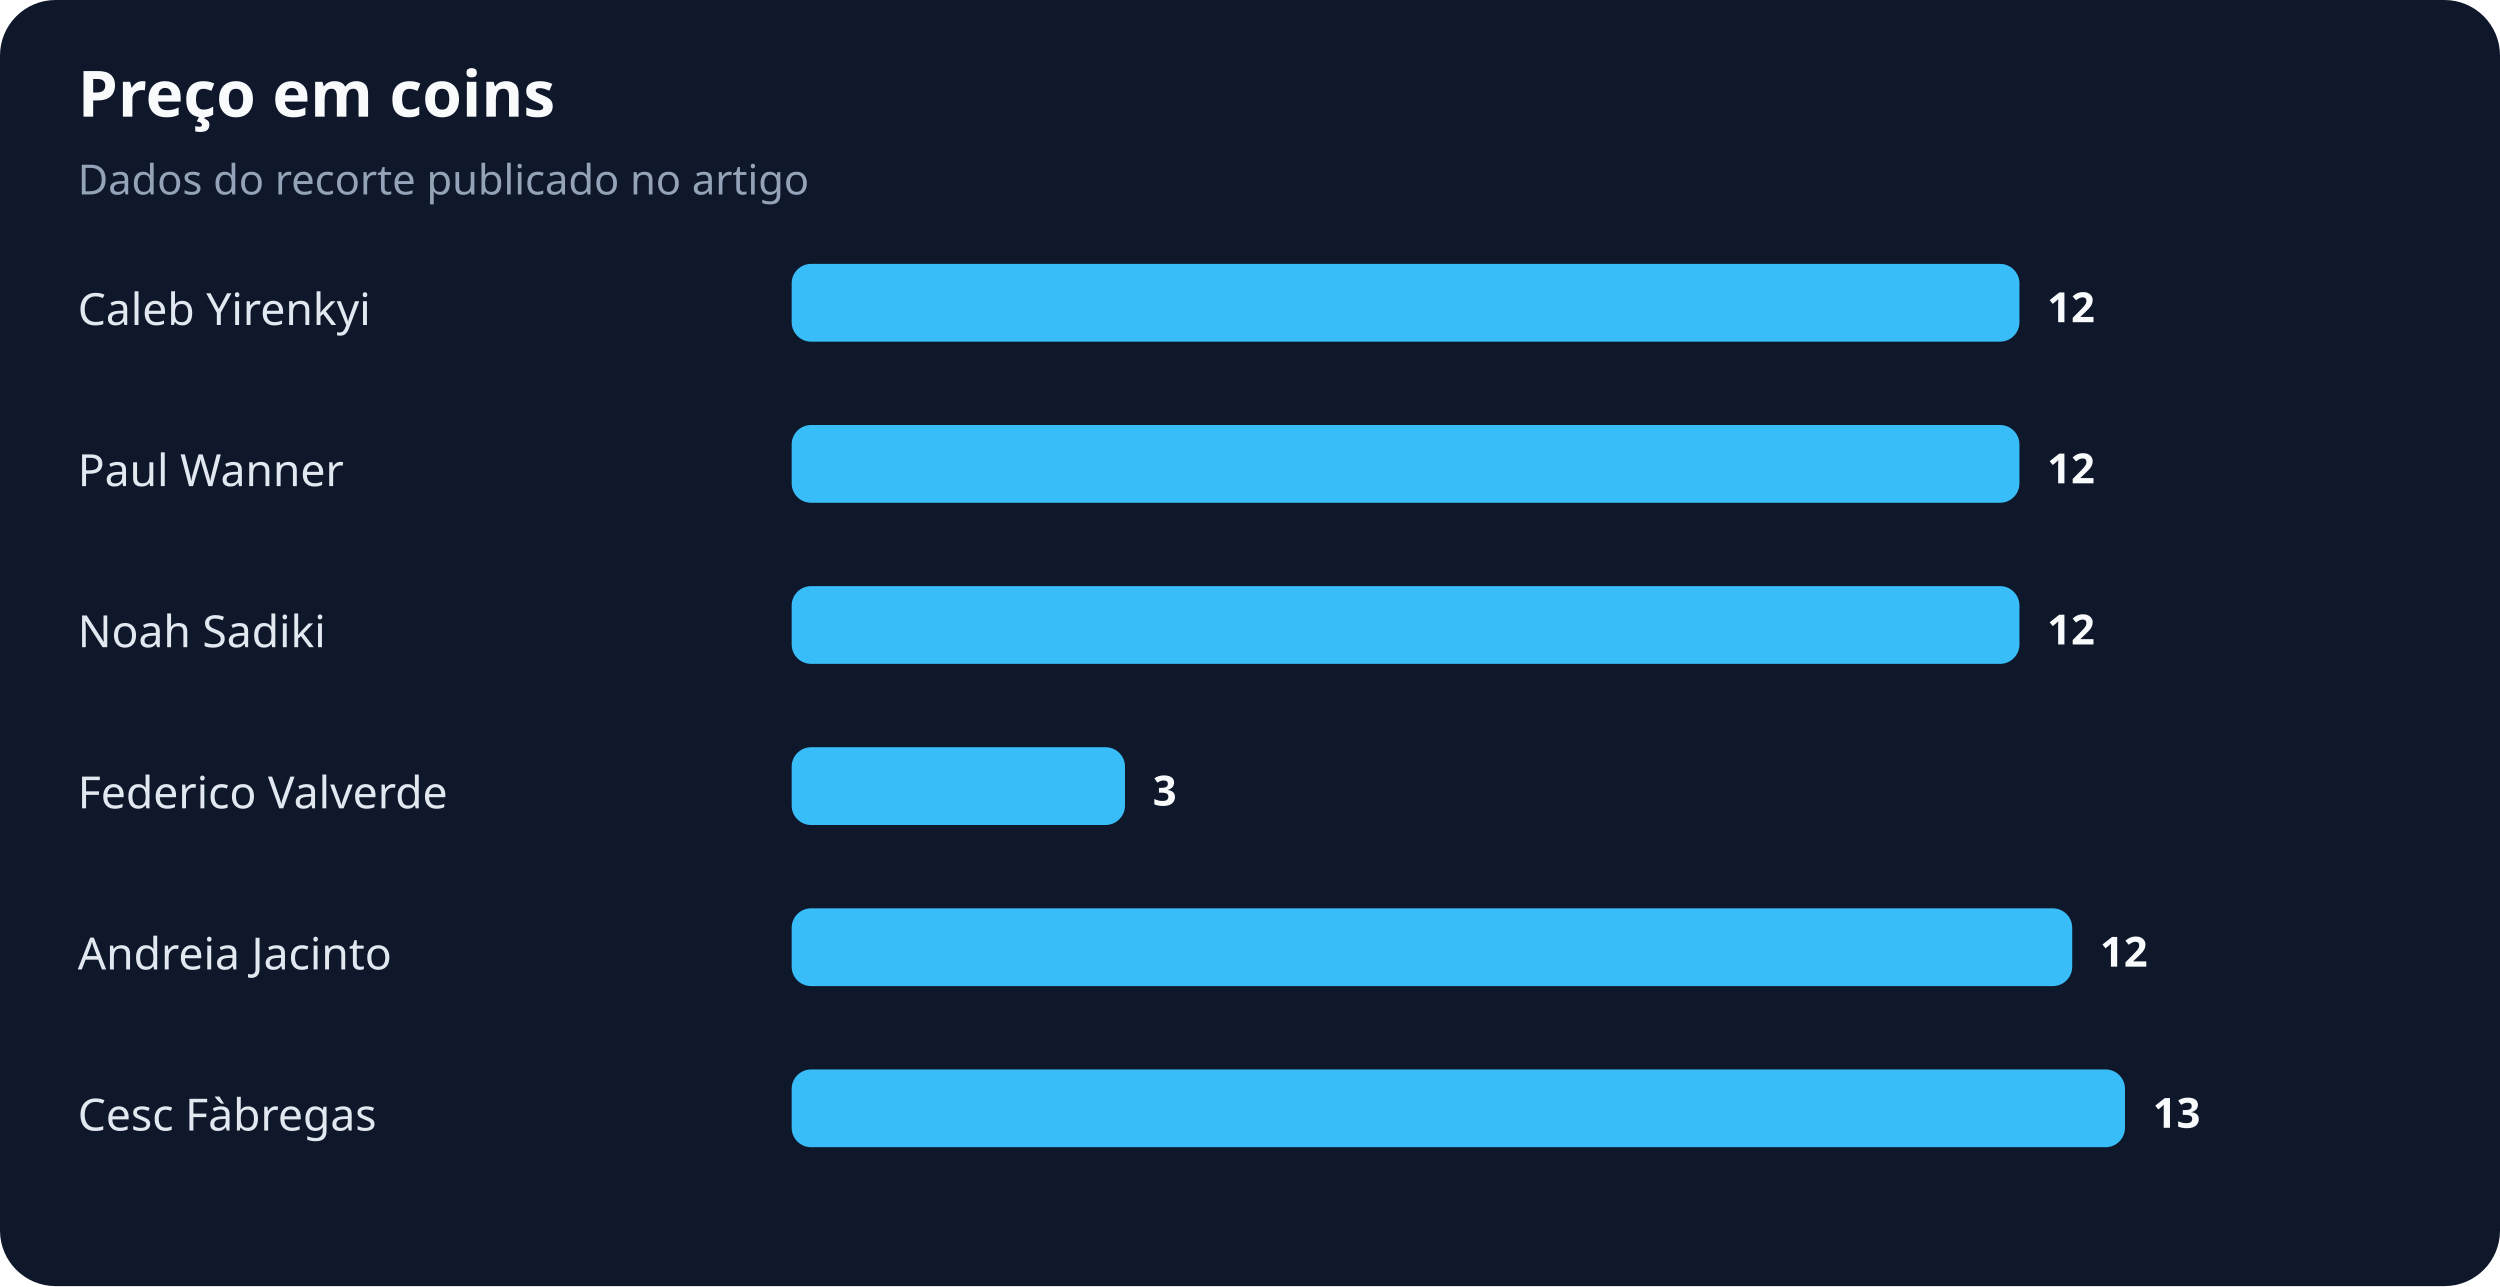
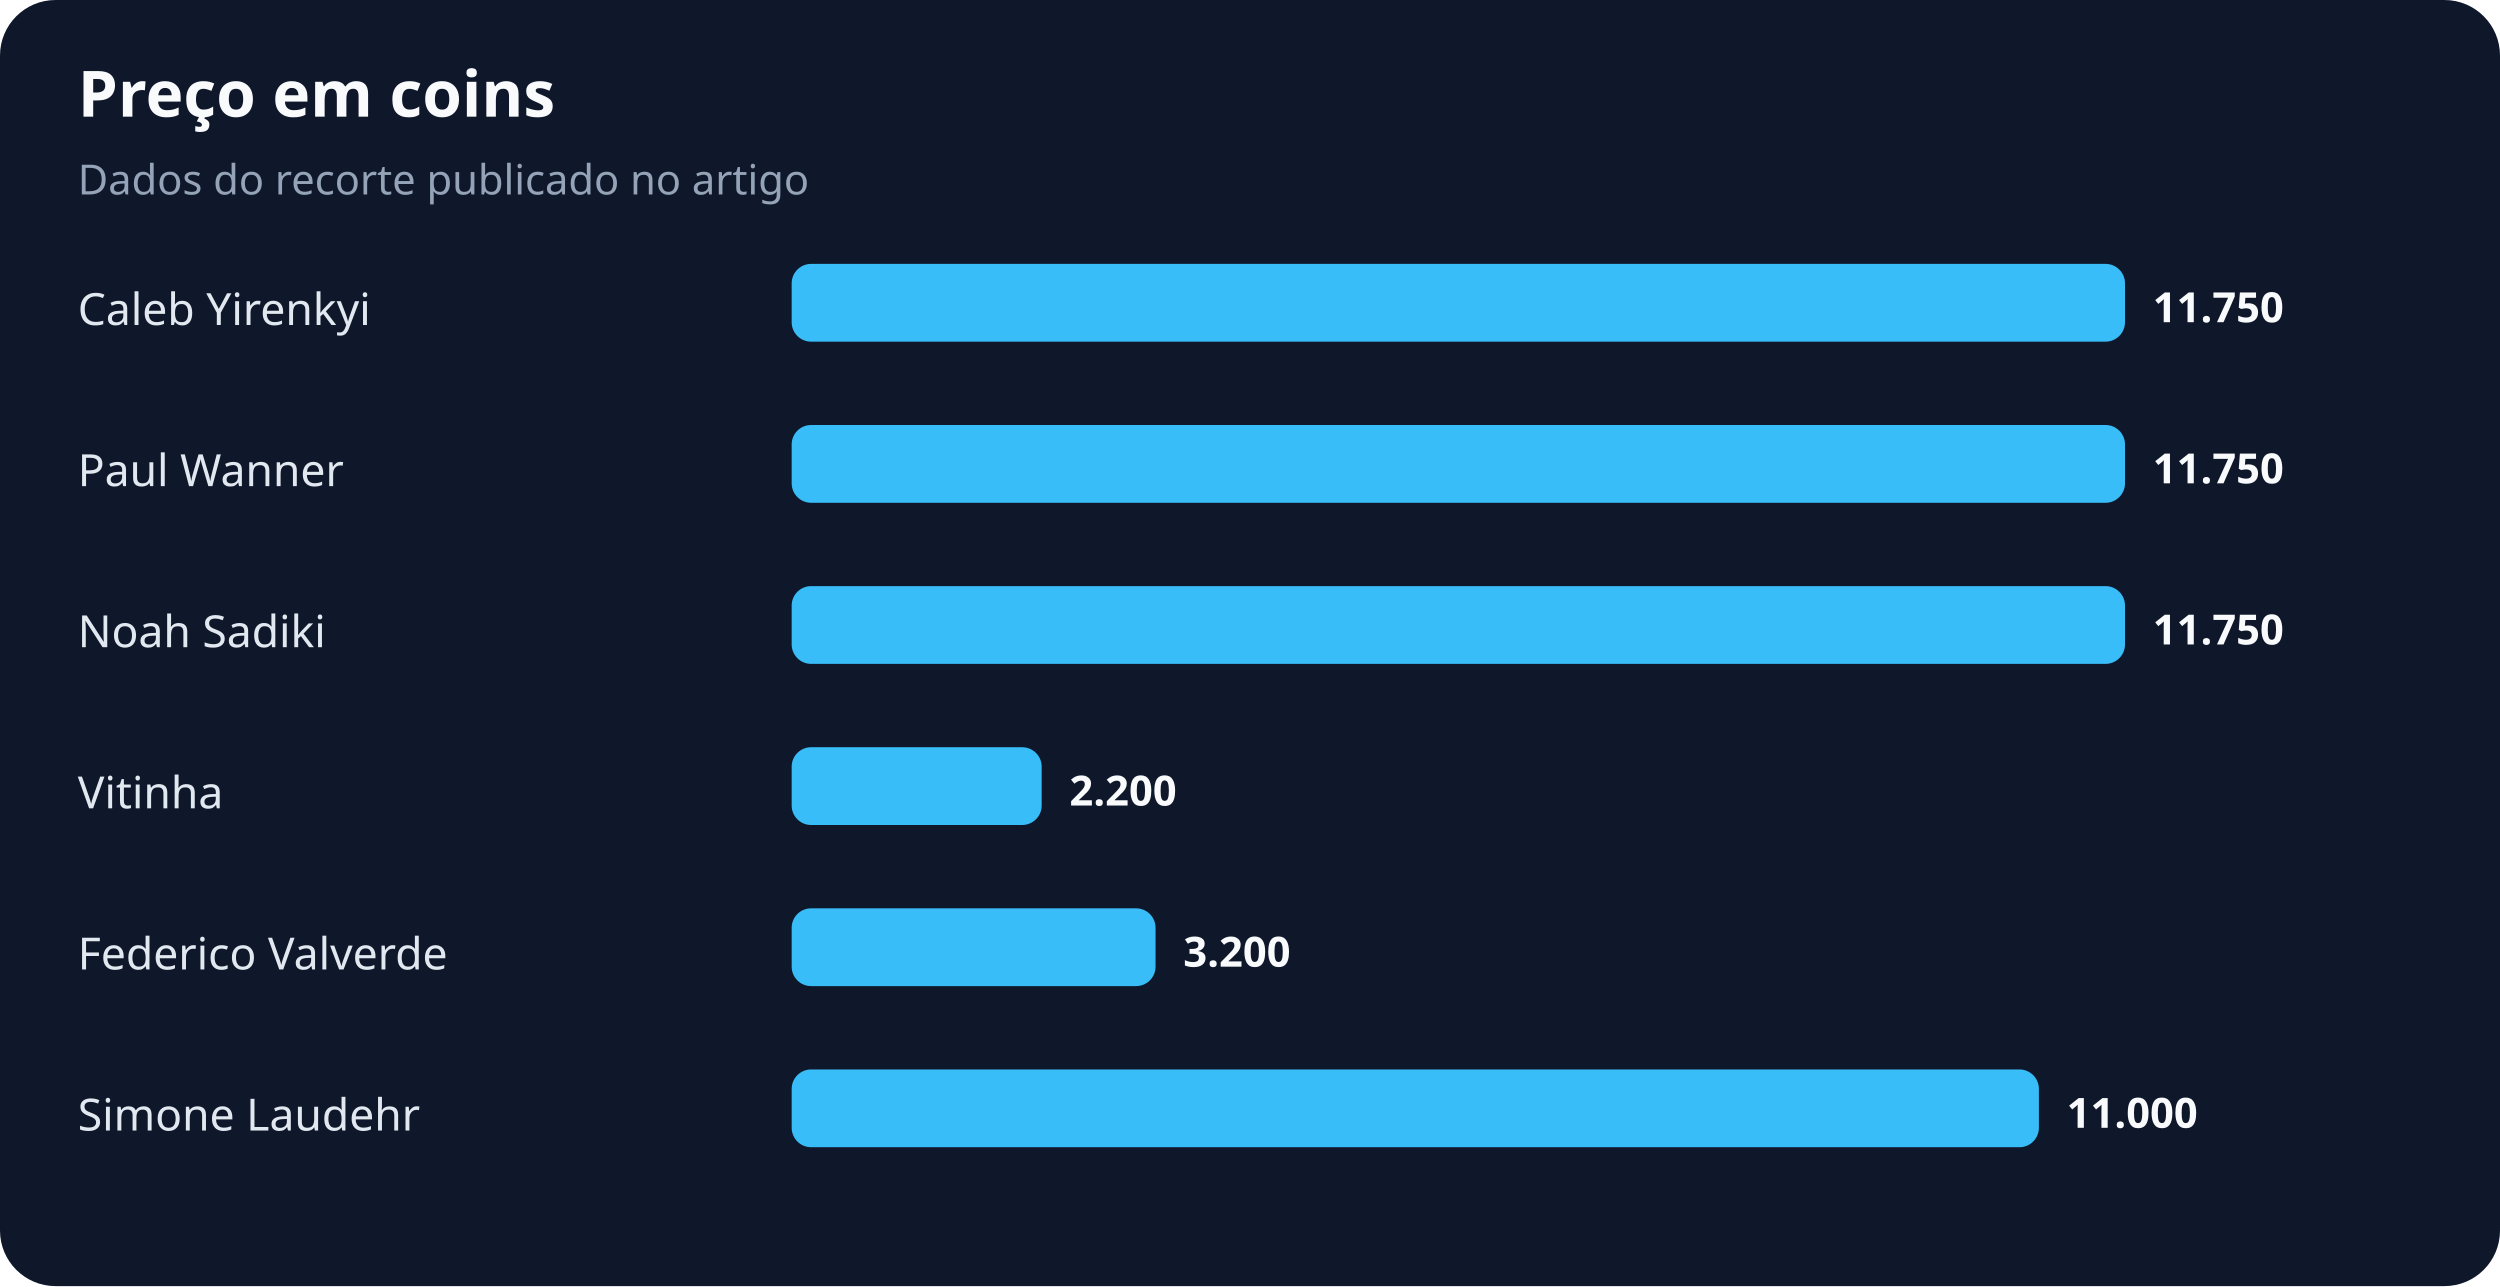
<svg xmlns="http://www.w3.org/2000/svg" width="900" height="463" viewBox="0 0 900 463" role="img" aria-labelledby="title desc">
  <rect width="100%" height="100%" rx="20" fill="#0f172a" />
  <text x="28" y="42" fill="#f8fafc" font-family="system-ui,sans-serif" font-size="23" font-weight="700">Preço em coins</text>
  <text x="28" y="70" fill="#94a3b8" font-family="system-ui,sans-serif" font-size="15">Dados do recorte publicado no artigo</text>
  <text x="28" y="117" fill="#e2e8f0" font-family="system-ui,sans-serif" font-size="16">Caleb Yirenkyi</text>
-   <rect x="285" y="95" width="442" height="28" rx="7" fill="#38bdf8" />
-   <text x="737" y="116" fill="#f8fafc" font-family="system-ui,sans-serif" font-size="15" font-weight="700">12</text>
+   <rect x="285" y="95" width="480" height="28" rx="7" fill="#38bdf8" />
+   <text x="775" y="116" fill="#f8fafc" font-family="system-ui,sans-serif" font-size="15" font-weight="700">11.750</text>
  <text x="28" y="175" fill="#e2e8f0" font-family="system-ui,sans-serif" font-size="16">Paul Wanner</text>
-   <rect x="285" y="153" width="442" height="28" rx="7" fill="#38bdf8" />
-   <text x="737" y="174" fill="#f8fafc" font-family="system-ui,sans-serif" font-size="15" font-weight="700">12</text>
+   <rect x="285" y="153" width="480" height="28" rx="7" fill="#38bdf8" />
+   <text x="775" y="174" fill="#f8fafc" font-family="system-ui,sans-serif" font-size="15" font-weight="700">11.750</text>
  <text x="28" y="233" fill="#e2e8f0" font-family="system-ui,sans-serif" font-size="16">Noah Sadiki</text>
-   <rect x="285" y="211" width="442" height="28" rx="7" fill="#38bdf8" />
-   <text x="737" y="232" fill="#f8fafc" font-family="system-ui,sans-serif" font-size="15" font-weight="700">12</text>
-   <text x="28" y="291" fill="#e2e8f0" font-family="system-ui,sans-serif" font-size="16">Federico Valverde</text>
-   <rect x="285" y="269" width="120" height="28" rx="7" fill="#38bdf8" />
-   <text x="415" y="290" fill="#f8fafc" font-family="system-ui,sans-serif" font-size="15" font-weight="700">3</text>
-   <text x="28" y="349" fill="#e2e8f0" font-family="system-ui,sans-serif" font-size="16">Andreia Jacinto</text>
-   <rect x="285" y="327" width="461" height="28" rx="7" fill="#38bdf8" />
-   <text x="756" y="348" fill="#f8fafc" font-family="system-ui,sans-serif" font-size="15" font-weight="700">12</text>
-   <text x="28" y="407" fill="#e2e8f0" font-family="system-ui,sans-serif" font-size="16">Cesc Fàbregas</text>
-   <rect x="285" y="385" width="480" height="28" rx="7" fill="#38bdf8" />
-   <text x="775" y="406" fill="#f8fafc" font-family="system-ui,sans-serif" font-size="15" font-weight="700">13</text>
+   <rect x="285" y="211" width="480" height="28" rx="7" fill="#38bdf8" />
+   <text x="775" y="232" fill="#f8fafc" font-family="system-ui,sans-serif" font-size="15" font-weight="700">11.750</text>
+   <text x="28" y="291" fill="#e2e8f0" font-family="system-ui,sans-serif" font-size="16">Vitinha</text>
+   <rect x="285" y="269" width="90" height="28" rx="7" fill="#38bdf8" />
+   <text x="385" y="290" fill="#f8fafc" font-family="system-ui,sans-serif" font-size="15" font-weight="700">2.200</text>
+   <text x="28" y="349" fill="#e2e8f0" font-family="system-ui,sans-serif" font-size="16">Federico Valverde</text>
+   <rect x="285" y="327" width="131" height="28" rx="7" fill="#38bdf8" />
+   <text x="426" y="348" fill="#f8fafc" font-family="system-ui,sans-serif" font-size="15" font-weight="700">3.200</text>
+   <text x="28" y="407" fill="#e2e8f0" font-family="system-ui,sans-serif" font-size="16">Simone Laudehr</text>
+   <rect x="285" y="385" width="449" height="28" rx="7" fill="#38bdf8" />
+   <text x="744" y="406" fill="#f8fafc" font-family="system-ui,sans-serif" font-size="15" font-weight="700">11.000</text>
</svg>
